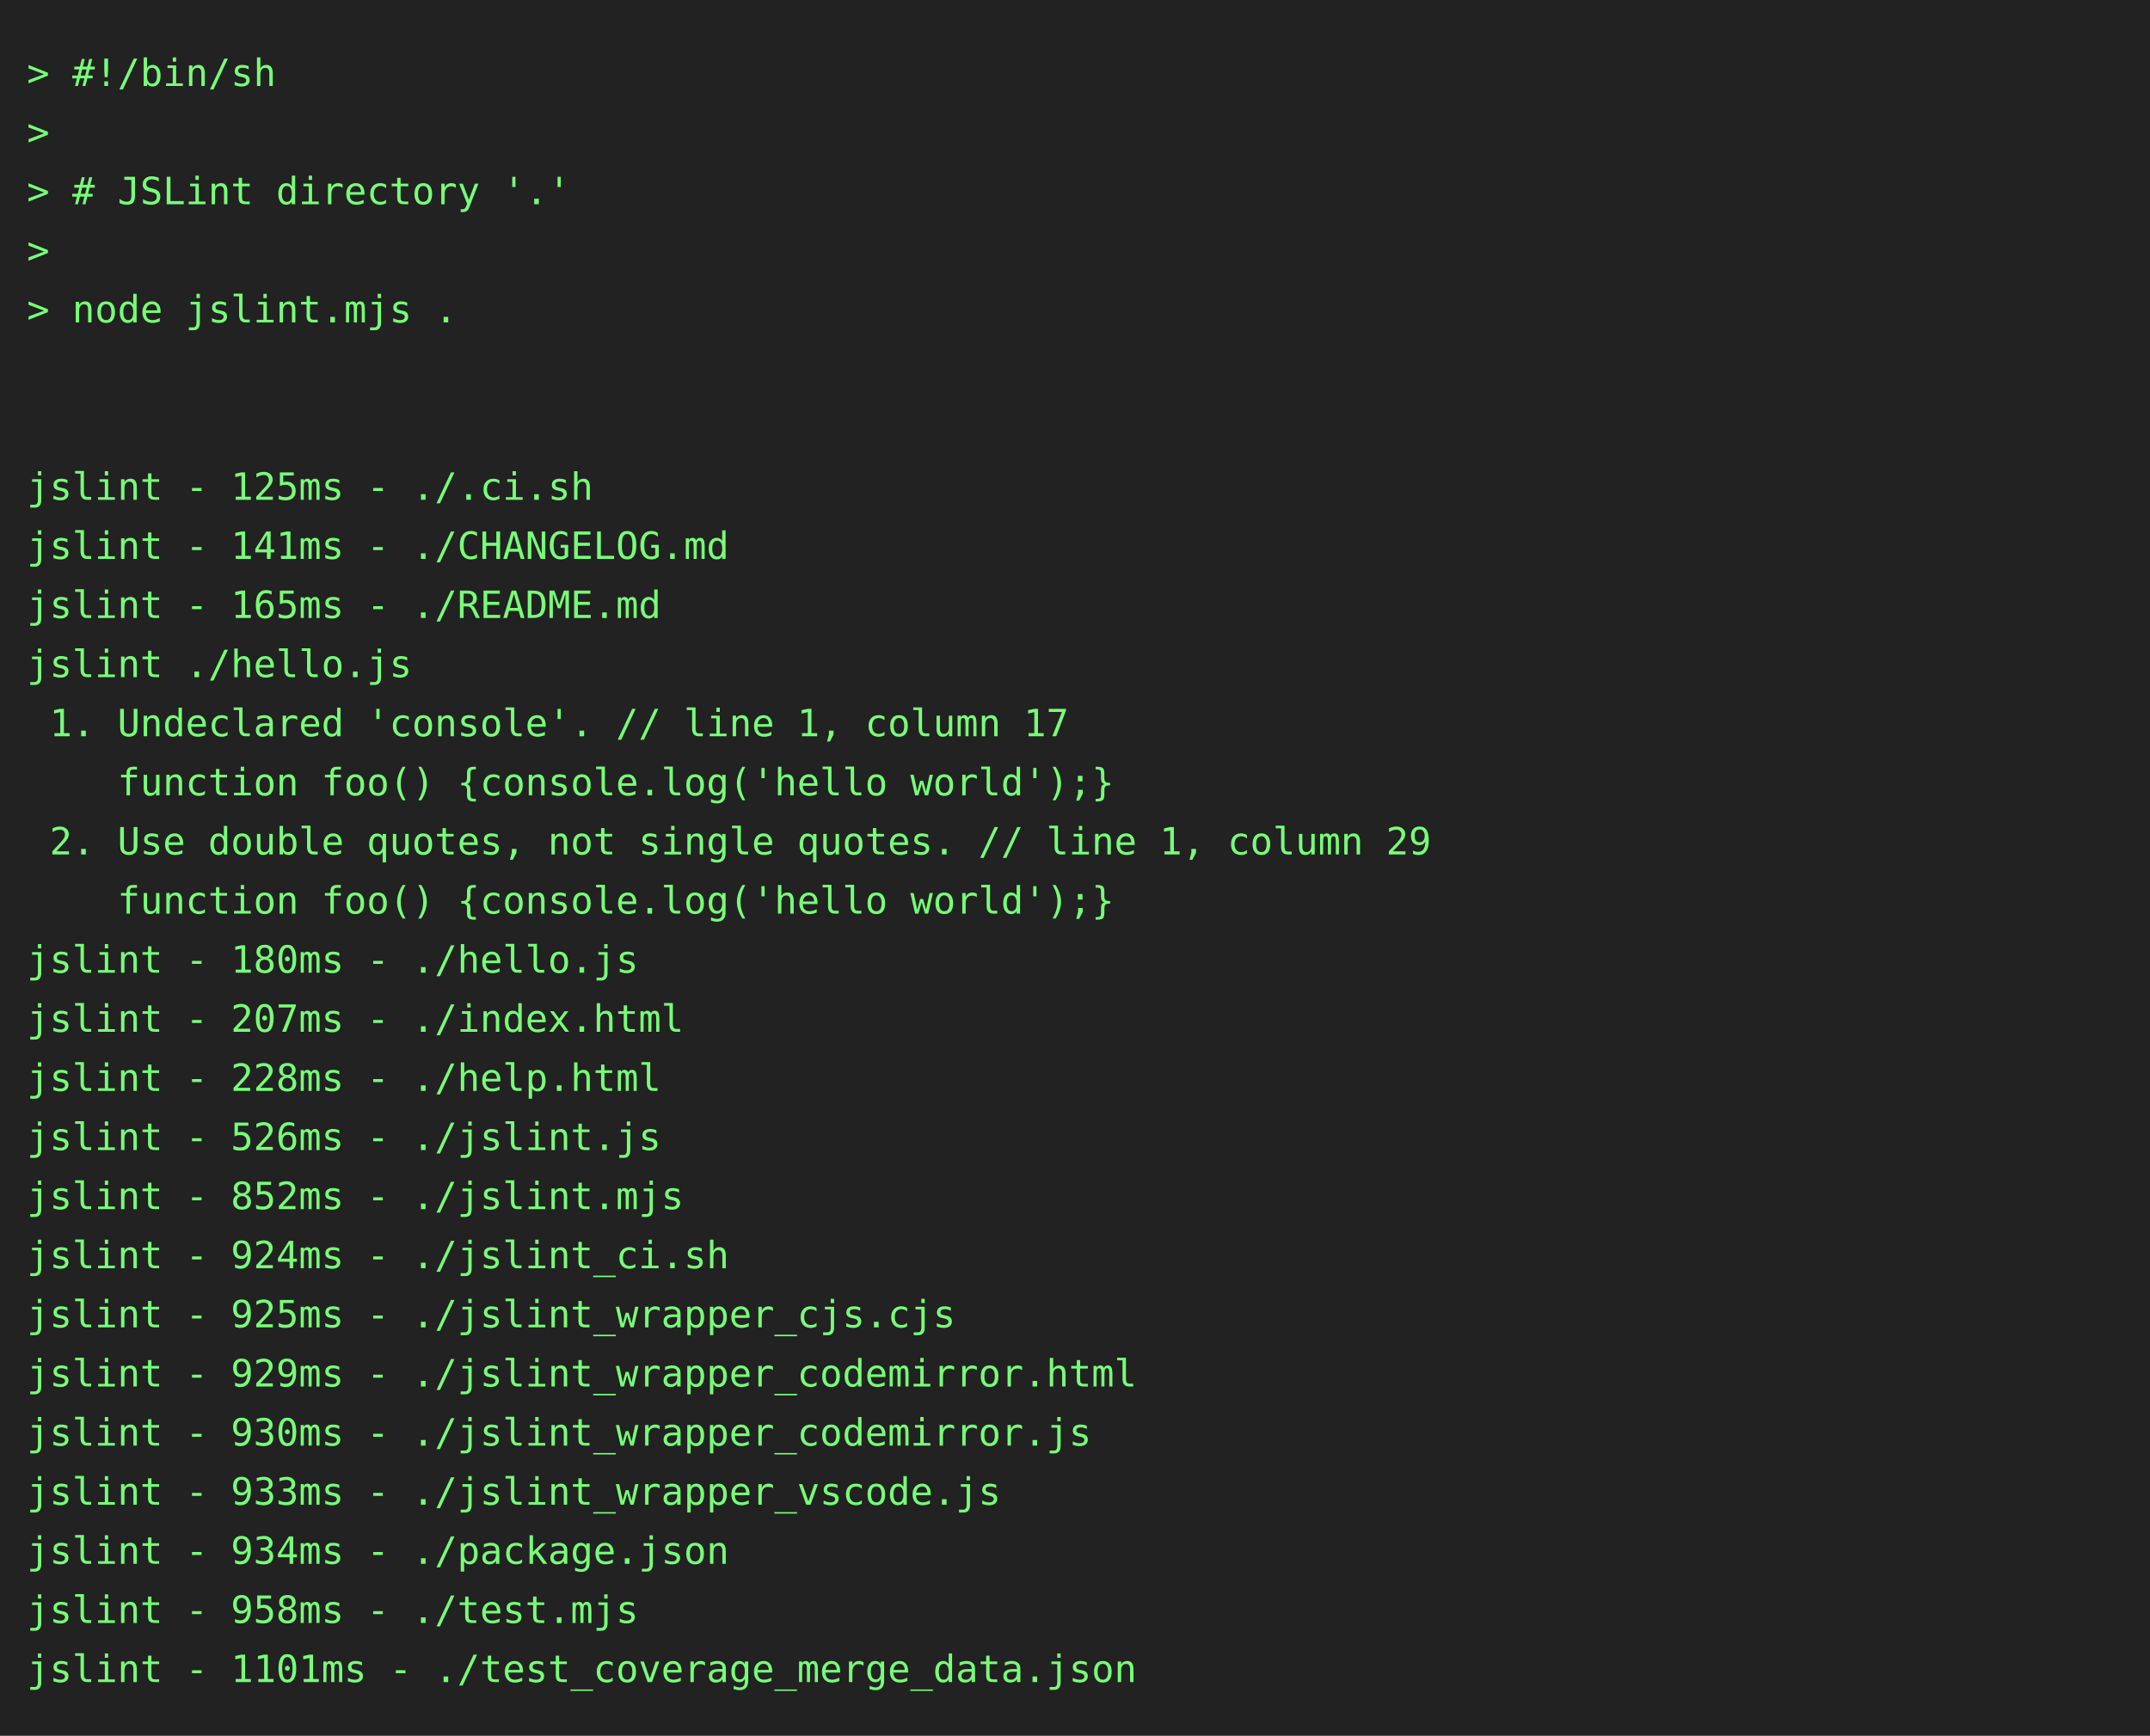
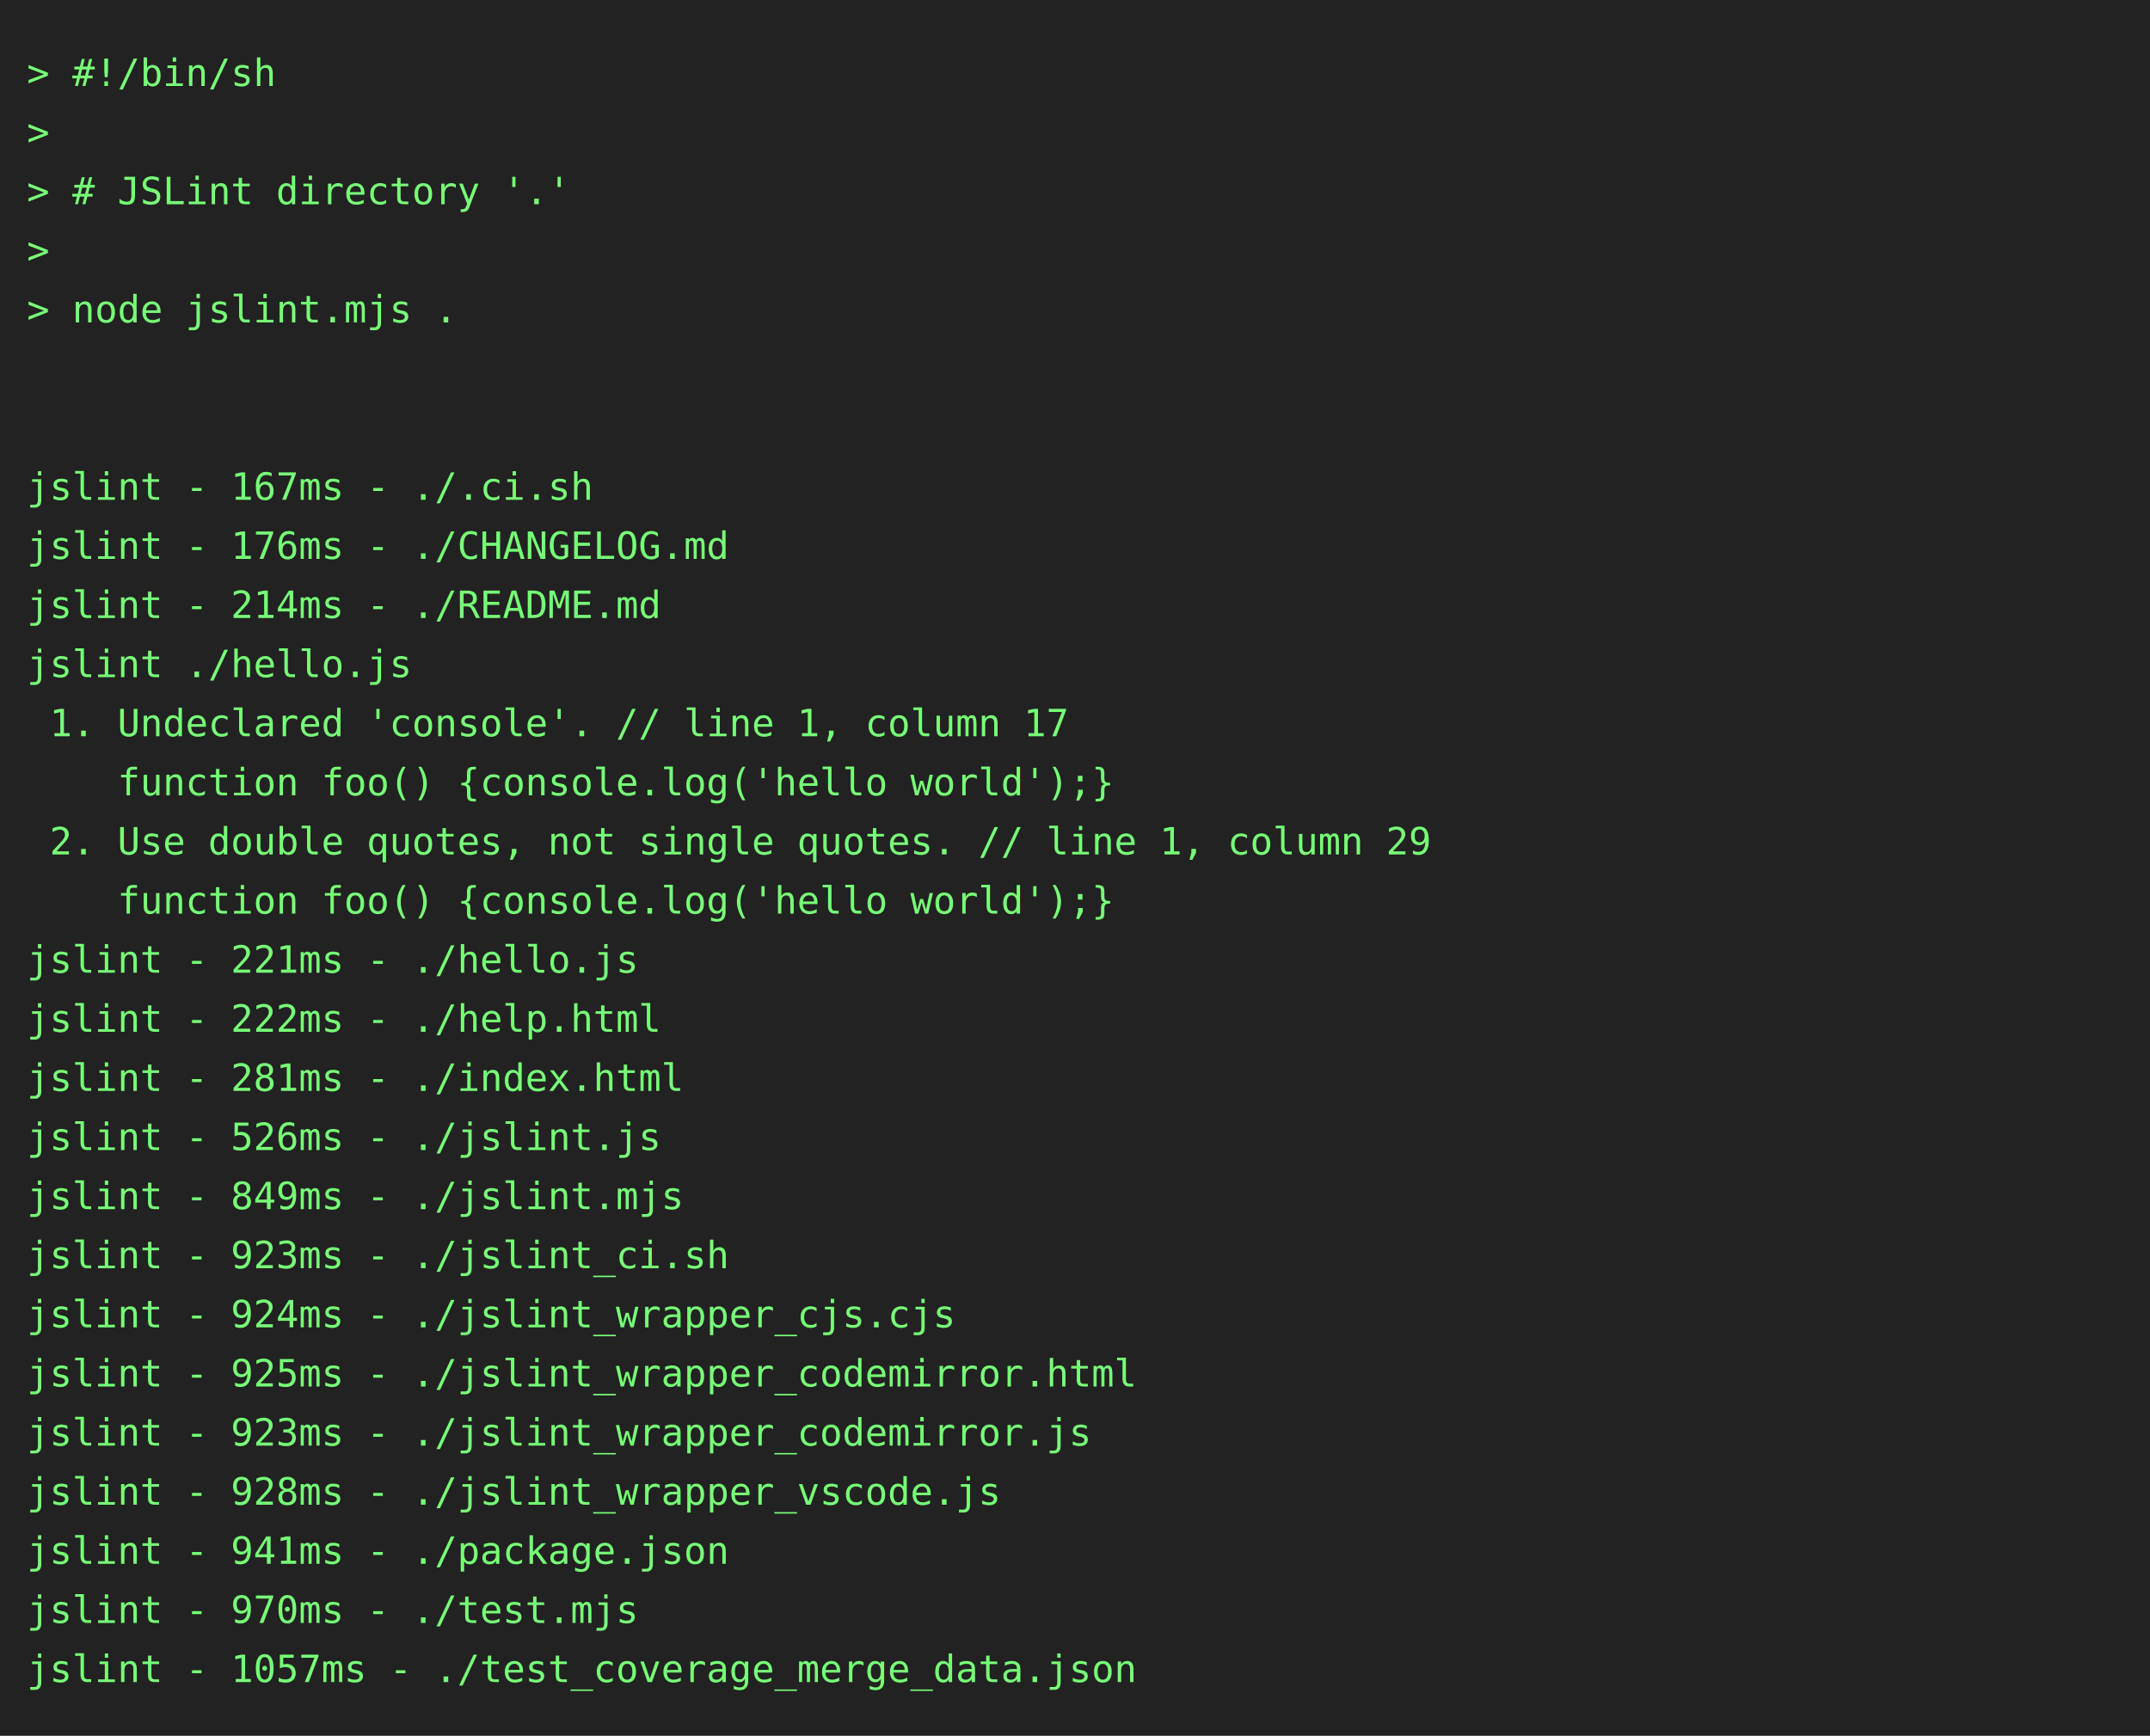
<svg xmlns="http://www.w3.org/2000/svg" height="646" width="800">
  <rect height="646" fill="#222" width="800" />
  <text fill="#7f7" font-family="consolas, menlo, monospace" font-size="14" xml:space="preserve">
    <tspan lengthAdjust="spacingAndGlyphs" textLength="768" x="10" y="32">&gt; #!/bin/sh                                                                                      </tspan>
    <tspan lengthAdjust="spacingAndGlyphs" textLength="768" x="10" y="54">&gt;                                                                                                </tspan>
    <tspan lengthAdjust="spacingAndGlyphs" textLength="768" x="10" y="76">&gt; # JSLint directory '.'                                                                         </tspan>
    <tspan lengthAdjust="spacingAndGlyphs" textLength="768" x="10" y="98">&gt;                                                                                                </tspan>
    <tspan lengthAdjust="spacingAndGlyphs" textLength="768" x="10" y="120">&gt; node jslint.mjs .                                                                              </tspan>
    <tspan lengthAdjust="spacingAndGlyphs" textLength="768" x="10" y="142">                                                                                                 </tspan>
    <tspan lengthAdjust="spacingAndGlyphs" textLength="768" x="10" y="164">                                                                                                 </tspan>
-     <tspan lengthAdjust="spacingAndGlyphs" textLength="768" x="10" y="186">jslint - 125ms - ./.ci.sh                                                                        </tspan>
-     <tspan lengthAdjust="spacingAndGlyphs" textLength="768" x="10" y="208">jslint - 141ms - ./CHANGELOG.md                                                                  </tspan>
-     <tspan lengthAdjust="spacingAndGlyphs" textLength="768" x="10" y="230">jslint - 165ms - ./README.md                                                                     </tspan>
+     <tspan lengthAdjust="spacingAndGlyphs" textLength="768" x="10" y="186">jslint - 167ms - ./.ci.sh                                                                        </tspan>
+     <tspan lengthAdjust="spacingAndGlyphs" textLength="768" x="10" y="208">jslint - 176ms - ./CHANGELOG.md                                                                  </tspan>
+     <tspan lengthAdjust="spacingAndGlyphs" textLength="768" x="10" y="230">jslint - 214ms - ./README.md                                                                     </tspan>
    <tspan lengthAdjust="spacingAndGlyphs" textLength="768" x="10" y="252">jslint ./hello.js                                                                                </tspan>
    <tspan lengthAdjust="spacingAndGlyphs" textLength="768" x="10" y="274"> 1. Undeclared 'console'. // line 1, column 17                                                   </tspan>
    <tspan lengthAdjust="spacingAndGlyphs" textLength="768" x="10" y="296">    function foo() {console.log('hello world');}                                                 </tspan>
    <tspan lengthAdjust="spacingAndGlyphs" textLength="768" x="10" y="318"> 2. Use double quotes, not single quotes. // line 1, column 29                                   </tspan>
    <tspan lengthAdjust="spacingAndGlyphs" textLength="768" x="10" y="340">    function foo() {console.log('hello world');}                                                 </tspan>
-     <tspan lengthAdjust="spacingAndGlyphs" textLength="768" x="10" y="362">jslint - 180ms - ./hello.js                                                                      </tspan>
-     <tspan lengthAdjust="spacingAndGlyphs" textLength="768" x="10" y="384">jslint - 207ms - ./index.html                                                                    </tspan>
-     <tspan lengthAdjust="spacingAndGlyphs" textLength="768" x="10" y="406">jslint - 228ms - ./help.html                                                                     </tspan>
+     <tspan lengthAdjust="spacingAndGlyphs" textLength="768" x="10" y="362">jslint - 221ms - ./hello.js                                                                      </tspan>
+     <tspan lengthAdjust="spacingAndGlyphs" textLength="768" x="10" y="384">jslint - 222ms - ./help.html                                                                     </tspan>
+     <tspan lengthAdjust="spacingAndGlyphs" textLength="768" x="10" y="406">jslint - 281ms - ./index.html                                                                    </tspan>
    <tspan lengthAdjust="spacingAndGlyphs" textLength="768" x="10" y="428">jslint - 526ms - ./jslint.js                                                                     </tspan>
-     <tspan lengthAdjust="spacingAndGlyphs" textLength="768" x="10" y="450">jslint - 852ms - ./jslint.mjs                                                                    </tspan>
-     <tspan lengthAdjust="spacingAndGlyphs" textLength="768" x="10" y="472">jslint - 924ms - ./jslint_ci.sh                                                                  </tspan>
-     <tspan lengthAdjust="spacingAndGlyphs" textLength="768" x="10" y="494">jslint - 925ms - ./jslint_wrapper_cjs.cjs                                                        </tspan>
-     <tspan lengthAdjust="spacingAndGlyphs" textLength="768" x="10" y="516">jslint - 929ms - ./jslint_wrapper_codemirror.html                                                </tspan>
-     <tspan lengthAdjust="spacingAndGlyphs" textLength="768" x="10" y="538">jslint - 930ms - ./jslint_wrapper_codemirror.js                                                  </tspan>
-     <tspan lengthAdjust="spacingAndGlyphs" textLength="768" x="10" y="560">jslint - 933ms - ./jslint_wrapper_vscode.js                                                      </tspan>
-     <tspan lengthAdjust="spacingAndGlyphs" textLength="768" x="10" y="582">jslint - 934ms - ./package.json                                                                  </tspan>
-     <tspan lengthAdjust="spacingAndGlyphs" textLength="768" x="10" y="604">jslint - 958ms - ./test.mjs                                                                      </tspan>
-     <tspan lengthAdjust="spacingAndGlyphs" textLength="768" x="10" y="626">jslint - 1101ms - ./test_coverage_merge_data.json                                                </tspan>
+     <tspan lengthAdjust="spacingAndGlyphs" textLength="768" x="10" y="450">jslint - 849ms - ./jslint.mjs                                                                    </tspan>
+     <tspan lengthAdjust="spacingAndGlyphs" textLength="768" x="10" y="472">jslint - 923ms - ./jslint_ci.sh                                                                  </tspan>
+     <tspan lengthAdjust="spacingAndGlyphs" textLength="768" x="10" y="494">jslint - 924ms - ./jslint_wrapper_cjs.cjs                                                        </tspan>
+     <tspan lengthAdjust="spacingAndGlyphs" textLength="768" x="10" y="516">jslint - 925ms - ./jslint_wrapper_codemirror.html                                                </tspan>
+     <tspan lengthAdjust="spacingAndGlyphs" textLength="768" x="10" y="538">jslint - 923ms - ./jslint_wrapper_codemirror.js                                                  </tspan>
+     <tspan lengthAdjust="spacingAndGlyphs" textLength="768" x="10" y="560">jslint - 928ms - ./jslint_wrapper_vscode.js                                                      </tspan>
+     <tspan lengthAdjust="spacingAndGlyphs" textLength="768" x="10" y="582">jslint - 941ms - ./package.json                                                                  </tspan>
+     <tspan lengthAdjust="spacingAndGlyphs" textLength="768" x="10" y="604">jslint - 970ms - ./test.mjs                                                                      </tspan>
+     <tspan lengthAdjust="spacingAndGlyphs" textLength="768" x="10" y="626">jslint - 1057ms - ./test_coverage_merge_data.json                                                </tspan>
  </text>
</svg>
